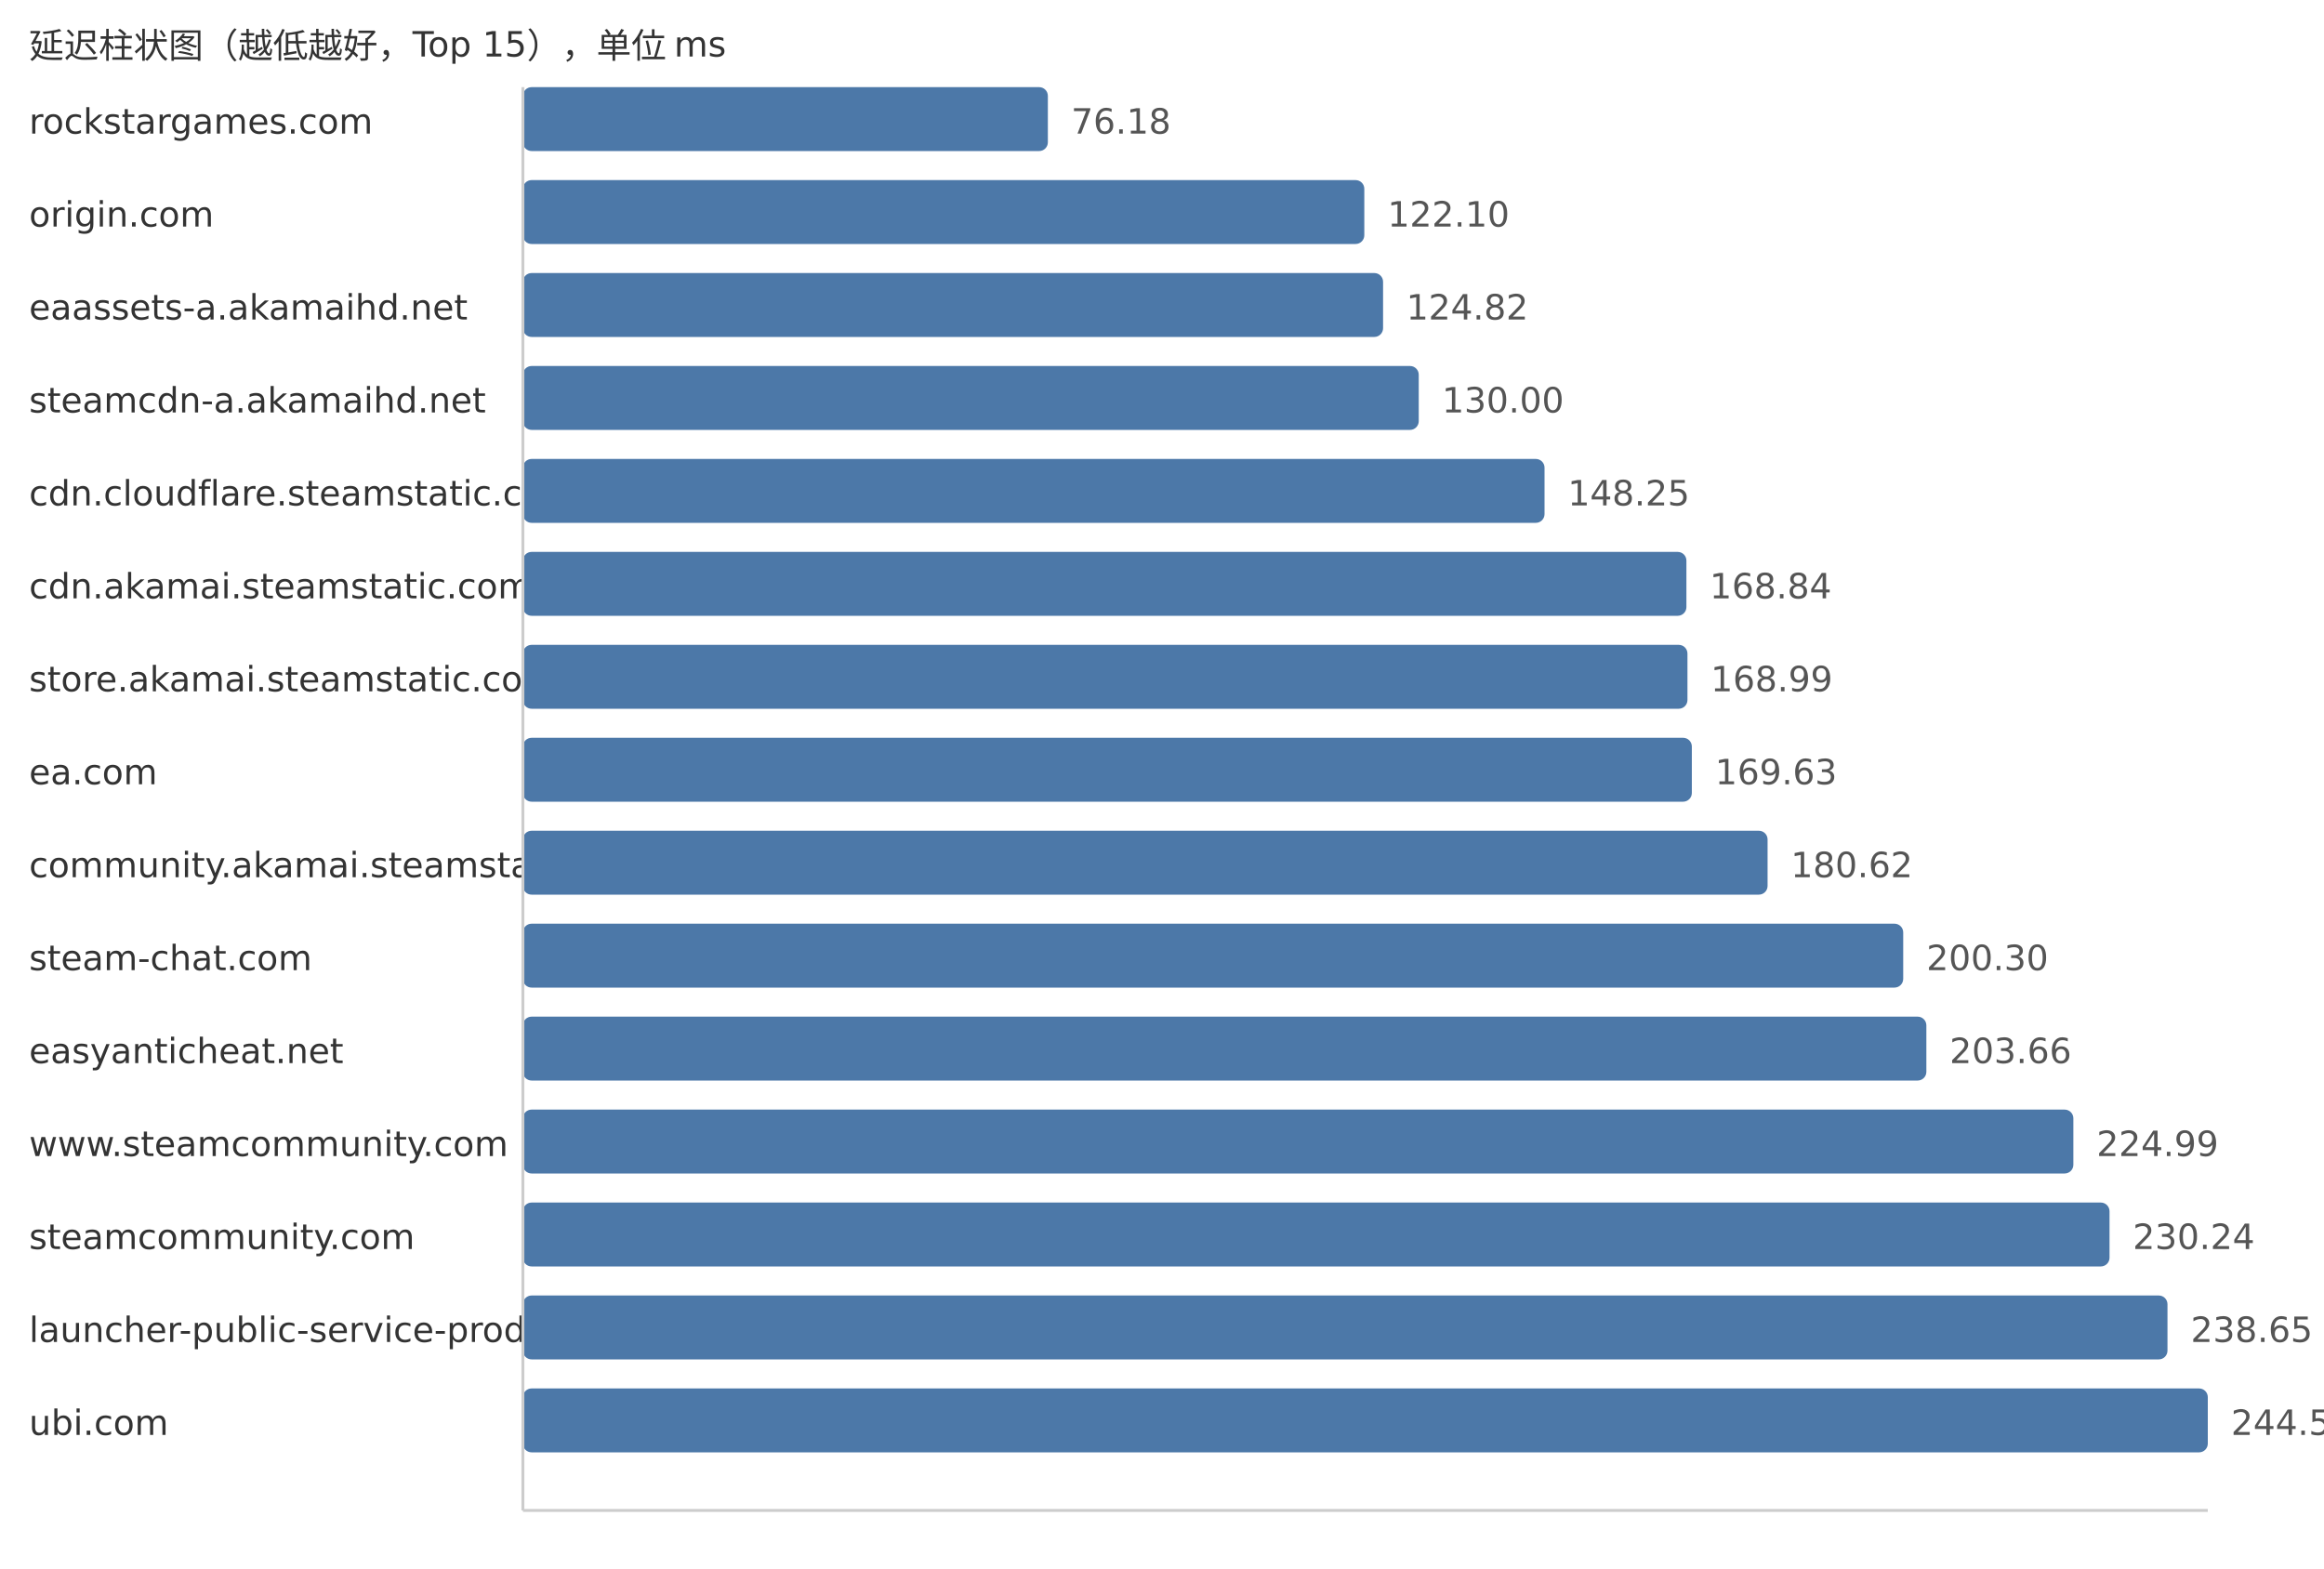
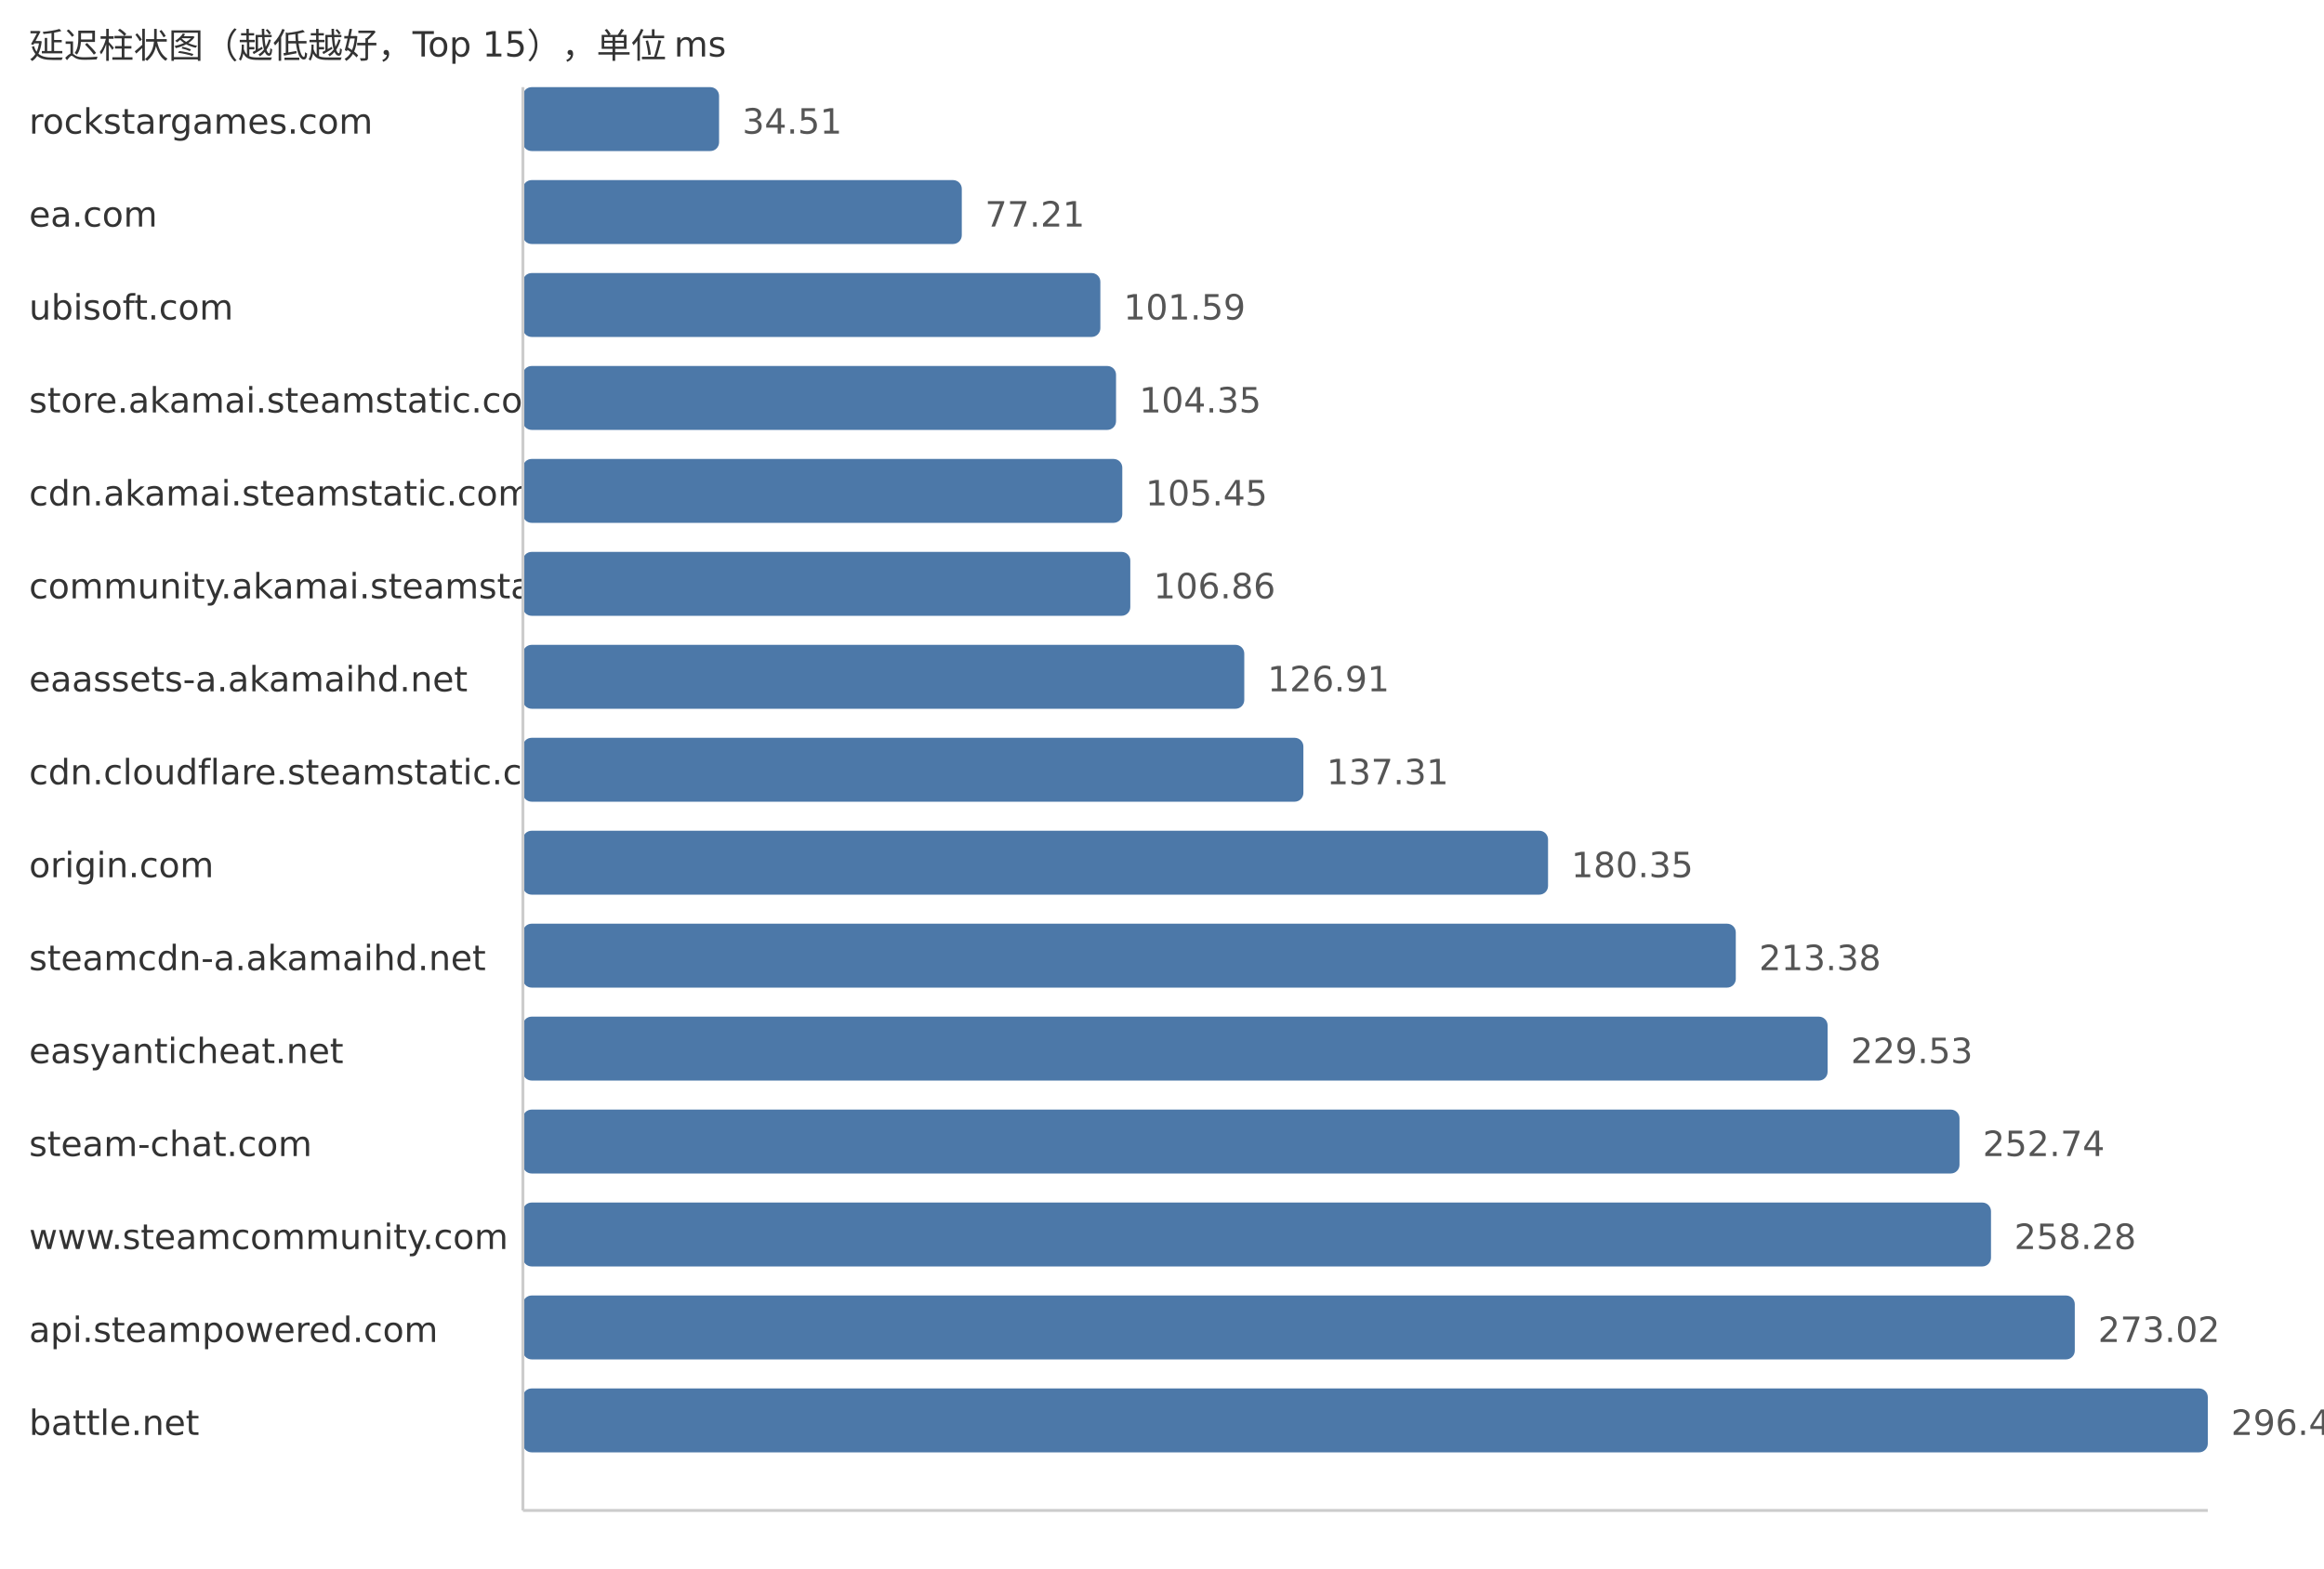
<svg xmlns="http://www.w3.org/2000/svg" width="800" height="540">
  <style> .label{font-family:DejaVu Sans,Verdana,Geneva,sans-serif;font-size:12px;fill:#333} .value{font-family:DejaVu Sans,Verdana,Geneva,sans-serif;font-size:12px;fill:#555} </style>
  <text x="10" y="20" class="label">延迟柱状图（越低越好，Top 15），单位 ms</text>
  <text x="10" y="46" class="label">rockstargames.com</text>
-   <rect x="180" y="30" width="180.71" height="22" fill="#4c78a8" rx="3" />
-   <text x="368.71" y="46" class="value">76.18</text>
-   <text x="10" y="78" class="label">origin.com</text>
-   <rect x="180" y="62" width="289.64" height="22" fill="#4c78a8" rx="3" />
-   <text x="477.64" y="78" class="value">122.10</text>
-   <text x="10" y="110" class="label">eaassets-a.akamaihd.net</text>
-   <rect x="180" y="94" width="296.1" height="22" fill="#4c78a8" rx="3" />
-   <text x="484.1" y="110" class="value">124.82</text>
-   <text x="10" y="142" class="label">steamcdn-a.akamaihd.net</text>
-   <rect x="180" y="126" width="308.38" height="22" fill="#4c78a8" rx="3" />
-   <text x="496.38" y="142" class="value">130.00</text>
-   <text x="10" y="174" class="label">cdn.cloudflare.steamstatic.com</text>
-   <rect x="180" y="158" width="351.68" height="22" fill="#4c78a8" rx="3" />
-   <text x="539.68" y="174" class="value">148.25</text>
-   <text x="10" y="206" class="label">cdn.akamai.steamstatic.com</text>
-   <rect x="180" y="190" width="400.52" height="22" fill="#4c78a8" rx="3" />
-   <text x="588.52" y="206" class="value">168.84</text>
-   <text x="10" y="238" class="label">store.akamai.steamstatic.com</text>
-   <rect x="180" y="222" width="400.88" height="22" fill="#4c78a8" rx="3" />
-   <text x="588.88" y="238" class="value">168.99</text>
-   <text x="10" y="270" class="label">ea.com</text>
-   <rect x="180" y="254" width="402.39" height="22" fill="#4c78a8" rx="3" />
-   <text x="590.39" y="270" class="value">169.63</text>
-   <text x="10" y="302" class="label">community.akamai.steamstatic.com</text>
-   <rect x="180" y="286" width="428.46" height="22" fill="#4c78a8" rx="3" />
-   <text x="616.46" y="302" class="value">180.62</text>
-   <text x="10" y="334" class="label">steam-chat.com</text>
-   <rect x="180" y="318" width="475.15" height="22" fill="#4c78a8" rx="3" />
-   <text x="663.15" y="334" class="value">200.30</text>
+   <rect x="180" y="30" width="67.53" height="22" fill="#4c78a8" rx="3" />
+   <text x="255.53" y="46" class="value">34.51</text>
+   <text x="10" y="78" class="label">ea.com</text>
+   <rect x="180" y="62" width="151.08" height="22" fill="#4c78a8" rx="3" />
+   <text x="339.08" y="78" class="value">77.21</text>
+   <text x="10" y="110" class="label">ubisoft.com</text>
+   <rect x="180" y="94" width="198.78" height="22" fill="#4c78a8" rx="3" />
+   <text x="386.78" y="110" class="value">101.59</text>
+   <text x="10" y="142" class="label">store.akamai.steamstatic.com</text>
+   <rect x="180" y="126" width="204.18" height="22" fill="#4c78a8" rx="3" />
+   <text x="392.18" y="142" class="value">104.35</text>
+   <text x="10" y="174" class="label">cdn.akamai.steamstatic.com</text>
+   <rect x="180" y="158" width="206.33" height="22" fill="#4c78a8" rx="3" />
+   <text x="394.33" y="174" class="value">105.45</text>
+   <text x="10" y="206" class="label">community.akamai.steamstatic.com</text>
+   <rect x="180" y="190" width="209.09" height="22" fill="#4c78a8" rx="3" />
+   <text x="397.09" y="206" class="value">106.86</text>
+   <text x="10" y="238" class="label">eaassets-a.akamaihd.net</text>
+   <rect x="180" y="222" width="248.32" height="22" fill="#4c78a8" rx="3" />
+   <text x="436.32" y="238" class="value">126.91</text>
+   <text x="10" y="270" class="label">cdn.cloudflare.steamstatic.com</text>
+   <rect x="180" y="254" width="268.67" height="22" fill="#4c78a8" rx="3" />
+   <text x="456.67" y="270" class="value">137.31</text>
+   <text x="10" y="302" class="label">origin.com</text>
+   <rect x="180" y="286" width="352.89" height="22" fill="#4c78a8" rx="3" />
+   <text x="540.89" y="302" class="value">180.35</text>
+   <text x="10" y="334" class="label">steamcdn-a.akamaihd.net</text>
+   <rect x="180" y="318" width="417.52" height="22" fill="#4c78a8" rx="3" />
+   <text x="605.52" y="334" class="value">213.38</text>
  <text x="10" y="366" class="label">easyanticheat.net</text>
-   <rect x="180" y="350" width="483.12" height="22" fill="#4c78a8" rx="3" />
-   <text x="671.12" y="366" class="value">203.66</text>
-   <text x="10" y="398" class="label">www.steamcommunity.com</text>
-   <rect x="180" y="382" width="533.72" height="22" fill="#4c78a8" rx="3" />
-   <text x="721.72" y="398" class="value">224.99</text>
-   <text x="10" y="430" class="label">steamcommunity.com</text>
-   <rect x="180" y="414" width="546.17" height="22" fill="#4c78a8" rx="3" />
-   <text x="734.17" y="430" class="value">230.24</text>
-   <text x="10" y="462" class="label">launcher-public-service-prod06.ol.epicgames.com</text>
-   <rect x="180" y="446" width="566.12" height="22" fill="#4c78a8" rx="3" />
-   <text x="754.12" y="462" class="value">238.65</text>
-   <text x="10" y="494" class="label">ubi.com</text>
+   <rect x="180" y="350" width="449.12" height="22" fill="#4c78a8" rx="3" />
+   <text x="637.12" y="366" class="value">229.53</text>
+   <text x="10" y="398" class="label">steam-chat.com</text>
+   <rect x="180" y="382" width="494.53" height="22" fill="#4c78a8" rx="3" />
+   <text x="682.53" y="398" class="value">252.74</text>
+   <text x="10" y="430" class="label">www.steamcommunity.com</text>
+   <rect x="180" y="414" width="505.37" height="22" fill="#4c78a8" rx="3" />
+   <text x="693.37" y="430" class="value">258.28</text>
+   <text x="10" y="462" class="label">api.steampowered.com</text>
+   <rect x="180" y="446" width="534.21" height="22" fill="#4c78a8" rx="3" />
+   <text x="722.21" y="462" class="value">273.02</text>
+   <text x="10" y="494" class="label">battle.net</text>
  <rect x="180" y="478" width="580.0" height="22" fill="#4c78a8" rx="3" />
-   <text x="768.0" y="494" class="value">244.50</text>
+   <text x="768.0" y="494" class="value">296.42</text>
  <line x1="180" y1="30" x2="180" y2="520" stroke="#ccc" />
  <line x1="180" y1="520" x2="760" y2="520" stroke="#ccc" />
</svg>
